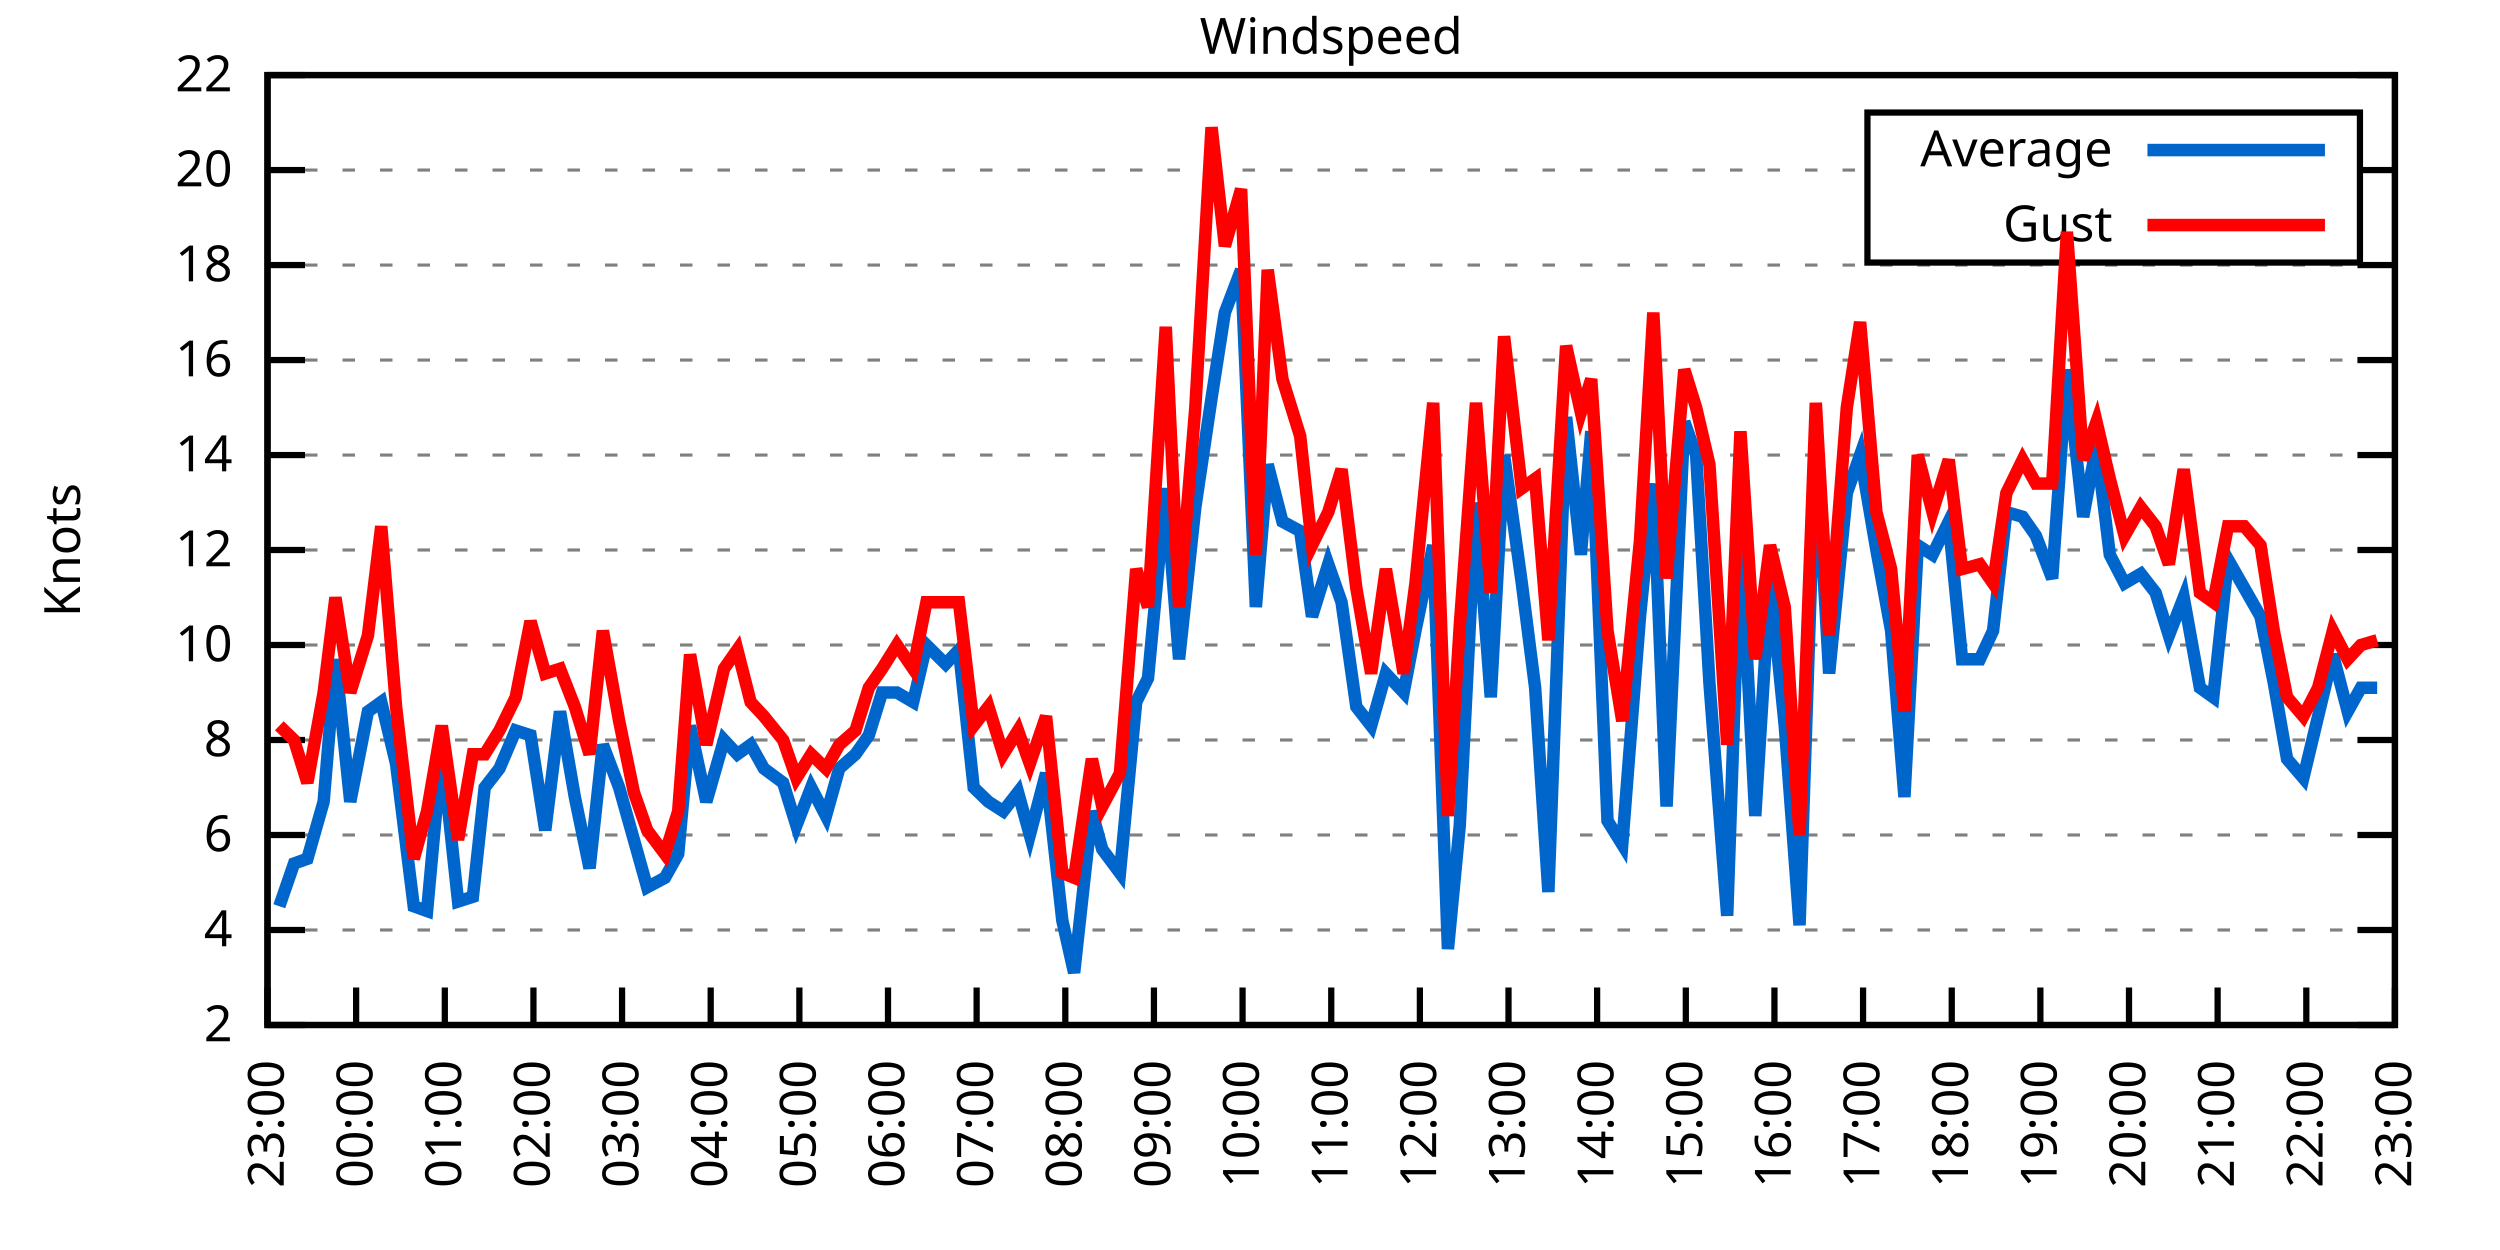
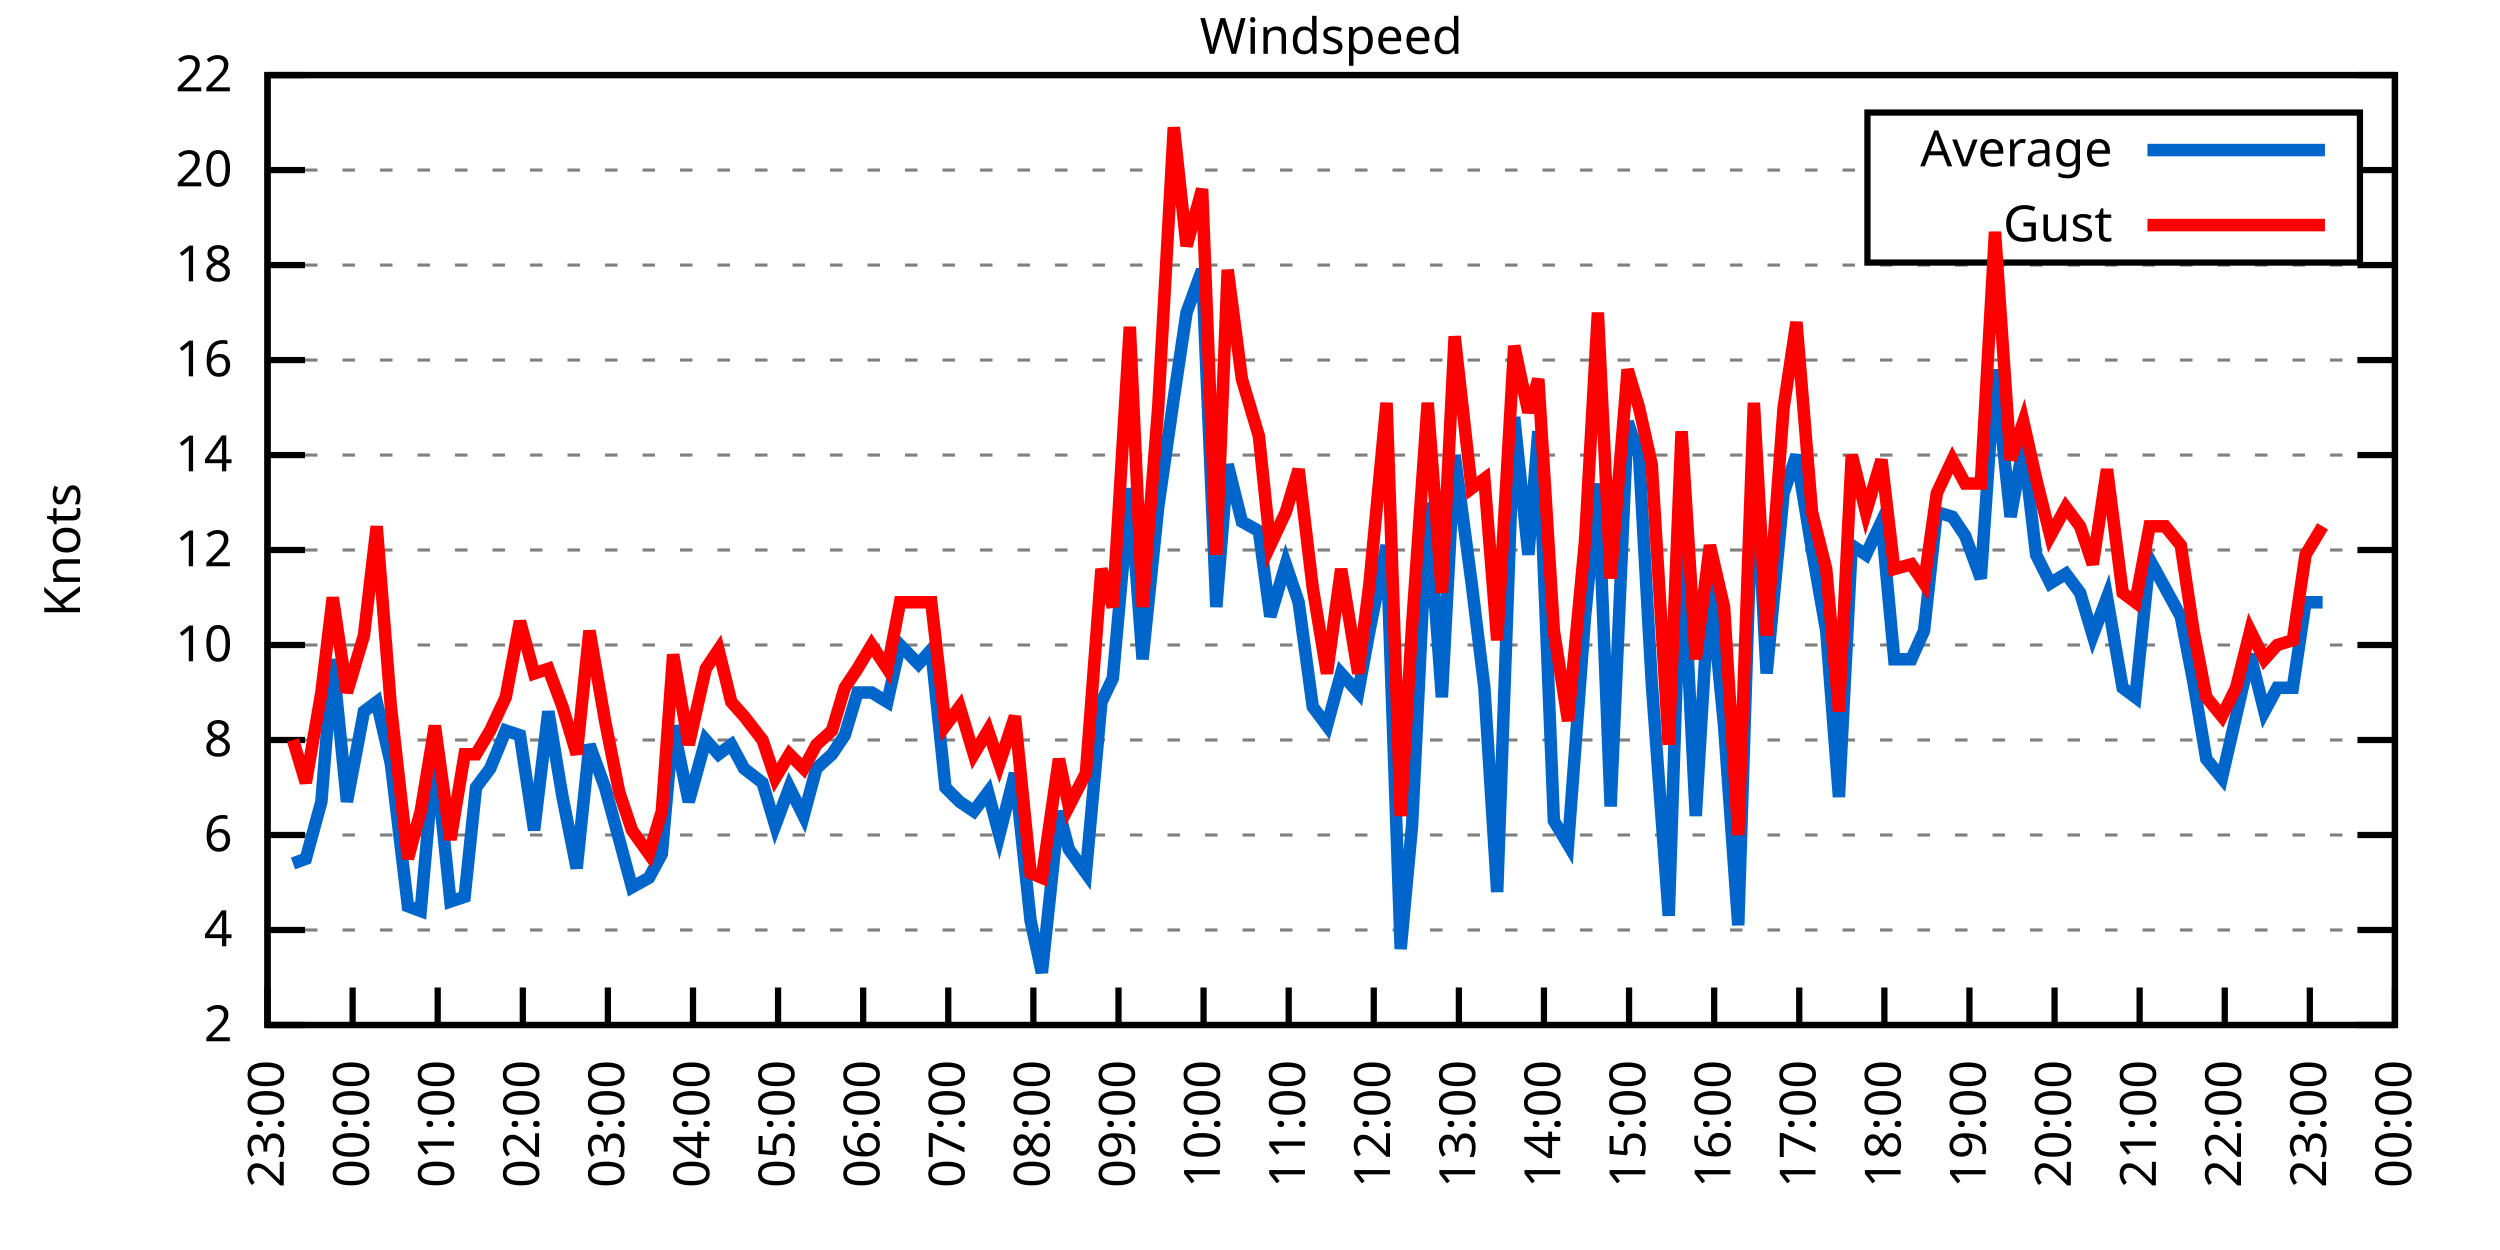
<svg xmlns="http://www.w3.org/2000/svg" xmlns:xlink="http://www.w3.org/1999/xlink" width="400" height="200" viewBox="0 0 400 200">
  <g id="gnuplot_canvas">
    <rect x="0" y="0" width="400" height="200" fill="none" />
    <defs>
      <circle id="gpDot" r="0.5" stroke-width="0.5" stroke="currentColor" />
      <path id="gpPt0" stroke-width="0.333" stroke="currentColor" d="M-1,0 h2 M0,-1 v2" />
      <path id="gpPt1" stroke-width="0.333" stroke="currentColor" d="M-1,-1 L1,1 M1,-1 L-1,1" />
      <path id="gpPt2" stroke-width="0.333" stroke="currentColor" d="M-1,0 L1,0 M0,-1 L0,1 M-1,-1 L1,1 M-1,1 L1,-1" />
      <rect id="gpPt3" stroke-width="0.333" stroke="currentColor" x="-1" y="-1" width="2" height="2" />
      <rect id="gpPt4" stroke-width="0.333" stroke="currentColor" fill="currentColor" x="-1" y="-1" width="2" height="2" />
      <circle id="gpPt5" stroke-width="0.333" stroke="currentColor" cx="0" cy="0" r="1" />
      <use xlink:href="#gpPt5" id="gpPt6" fill="currentColor" stroke="none" />
      <path id="gpPt7" stroke-width="0.333" stroke="currentColor" d="M0,-1.33 L-1.33,0.67 L1.33,0.67 z" />
      <use xlink:href="#gpPt7" id="gpPt8" fill="currentColor" stroke="none" />
      <use xlink:href="#gpPt7" id="gpPt9" stroke="currentColor" transform="rotate(180)" />
      <use xlink:href="#gpPt9" id="gpPt10" fill="currentColor" stroke="none" />
      <use xlink:href="#gpPt3" id="gpPt11" stroke="currentColor" transform="rotate(45)" />
      <use xlink:href="#gpPt11" id="gpPt12" fill="currentColor" stroke="none" />
      <path id="gpPt13" stroke-width="0.333" stroke="currentColor" d="M0,1.330 L1.265,0.411 L0.782,-1.067 L-0.782,-1.076 L-1.265,0.411 z" />
      <use xlink:href="#gpPt13" id="gpPt14" fill="currentColor" stroke="none" />
      <filter id="textbox" filterUnits="objectBoundingBox" x="0" y="0" height="1" width="1">
        <feFlood flood-color="white" flood-opacity="1" result="bgnd" />
        <feComposite in="SourceGraphic" in2="bgnd" operator="atop" />
      </filter>
      <filter id="greybox" filterUnits="objectBoundingBox" x="0" y="0" height="1" width="1">
        <feFlood flood-color="lightgrey" flood-opacity="1" result="grey" />
        <feComposite in="SourceGraphic" in2="grey" operator="atop" />
      </filter>
    </defs>
    <g fill="none" color="white" stroke="currentColor" stroke-width="1.00" stroke-linecap="butt" stroke-linejoin="miter">
</g>
    <g fill="none" color="black" stroke="currentColor" stroke-width="1.00" stroke-linecap="butt" stroke-linejoin="miter">
      <g stroke="none" shape-rendering="crispEdges">
        <polygon fill="rgb(255, 255, 255)" points="42.80,164.00 383.18,164.00 383.18,12.02 42.80,12.02 " />
      </g>
    </g>
    <g fill="none" color="black" stroke="currentColor" stroke-width="1.00" stroke-linecap="butt" stroke-linejoin="miter">
</g>
    <g fill="none" color="black" stroke="black" stroke-width="0.50" stroke-linecap="butt" stroke-linejoin="miter">
</g>
    <g fill="none" color="gray" stroke="currentColor" stroke-width="0.50" stroke-linecap="butt" stroke-linejoin="miter">
      <path stroke="gray" stroke-dasharray="2,4" class="gridline" d="M42.80,164.00 L383.19,164.00  " />
    </g>
    <g fill="none" color="gray" stroke="gray" stroke-width="1.00" stroke-linecap="butt" stroke-linejoin="miter">
</g>
    <g fill="none" color="black" stroke="currentColor" stroke-width="1.00" stroke-linecap="butt" stroke-linejoin="miter">
      <path stroke="black" d="M42.80,164.00 L48.80,164.00 M383.19,164.00 L377.19,164.00  " />
      <g transform="translate(37.20,166.60)" stroke="none" fill="black" font-family="Sans" font-size="8.00" text-anchor="end">
        <text>
          <tspan font-family="Sans"> 2</tspan>
        </text>
      </g>
    </g>
    <g fill="none" color="black" stroke="currentColor" stroke-width="1.00" stroke-linecap="butt" stroke-linejoin="miter">
</g>
    <g fill="none" color="black" stroke="black" stroke-width="0.50" stroke-linecap="butt" stroke-linejoin="miter">
</g>
    <g fill="none" color="gray" stroke="currentColor" stroke-width="0.50" stroke-linecap="butt" stroke-linejoin="miter">
      <path stroke="gray" stroke-dasharray="2,4" class="gridline" d="M42.80,148.80 L383.19,148.80  " />
    </g>
    <g fill="none" color="gray" stroke="gray" stroke-width="1.00" stroke-linecap="butt" stroke-linejoin="miter">
</g>
    <g fill="none" color="black" stroke="currentColor" stroke-width="1.00" stroke-linecap="butt" stroke-linejoin="miter">
      <path stroke="black" d="M42.80,148.80 L48.80,148.80 M383.19,148.80 L377.19,148.80  " />
      <g transform="translate(37.20,151.40)" stroke="none" fill="black" font-family="Sans" font-size="8.00" text-anchor="end">
        <text>
          <tspan font-family="Sans"> 4</tspan>
        </text>
      </g>
    </g>
    <g fill="none" color="black" stroke="currentColor" stroke-width="1.00" stroke-linecap="butt" stroke-linejoin="miter">
</g>
    <g fill="none" color="black" stroke="black" stroke-width="0.50" stroke-linecap="butt" stroke-linejoin="miter">
</g>
    <g fill="none" color="gray" stroke="currentColor" stroke-width="0.50" stroke-linecap="butt" stroke-linejoin="miter">
      <path stroke="gray" stroke-dasharray="2,4" class="gridline" d="M42.80,133.60 L383.19,133.60  " />
    </g>
    <g fill="none" color="gray" stroke="gray" stroke-width="1.00" stroke-linecap="butt" stroke-linejoin="miter">
</g>
    <g fill="none" color="black" stroke="currentColor" stroke-width="1.00" stroke-linecap="butt" stroke-linejoin="miter">
      <path stroke="black" d="M42.80,133.60 L48.80,133.60 M383.19,133.60 L377.19,133.60  " />
      <g transform="translate(37.20,136.20)" stroke="none" fill="black" font-family="Sans" font-size="8.00" text-anchor="end">
        <text>
          <tspan font-family="Sans"> 6</tspan>
        </text>
      </g>
    </g>
    <g fill="none" color="black" stroke="currentColor" stroke-width="1.00" stroke-linecap="butt" stroke-linejoin="miter">
</g>
    <g fill="none" color="black" stroke="black" stroke-width="0.50" stroke-linecap="butt" stroke-linejoin="miter">
</g>
    <g fill="none" color="gray" stroke="currentColor" stroke-width="0.50" stroke-linecap="butt" stroke-linejoin="miter">
      <path stroke="gray" stroke-dasharray="2,4" class="gridline" d="M42.80,118.40 L383.19,118.40  " />
    </g>
    <g fill="none" color="gray" stroke="gray" stroke-width="1.00" stroke-linecap="butt" stroke-linejoin="miter">
</g>
    <g fill="none" color="black" stroke="currentColor" stroke-width="1.00" stroke-linecap="butt" stroke-linejoin="miter">
      <path stroke="black" d="M42.80,118.40 L48.80,118.40 M383.19,118.40 L377.19,118.40  " />
      <g transform="translate(37.20,121.00)" stroke="none" fill="black" font-family="Sans" font-size="8.00" text-anchor="end">
        <text>
          <tspan font-family="Sans"> 8</tspan>
        </text>
      </g>
    </g>
    <g fill="none" color="black" stroke="currentColor" stroke-width="1.00" stroke-linecap="butt" stroke-linejoin="miter">
</g>
    <g fill="none" color="black" stroke="black" stroke-width="0.50" stroke-linecap="butt" stroke-linejoin="miter">
</g>
    <g fill="none" color="gray" stroke="currentColor" stroke-width="0.50" stroke-linecap="butt" stroke-linejoin="miter">
      <path stroke="gray" stroke-dasharray="2,4" class="gridline" d="M42.80,103.20 L383.19,103.20  " />
    </g>
    <g fill="none" color="gray" stroke="gray" stroke-width="1.00" stroke-linecap="butt" stroke-linejoin="miter">
</g>
    <g fill="none" color="black" stroke="currentColor" stroke-width="1.00" stroke-linecap="butt" stroke-linejoin="miter">
      <path stroke="black" d="M42.80,103.20 L48.80,103.20 M383.19,103.20 L377.19,103.20  " />
      <g transform="translate(37.20,105.80)" stroke="none" fill="black" font-family="Sans" font-size="8.00" text-anchor="end">
        <text>
          <tspan font-family="Sans"> 10</tspan>
        </text>
      </g>
    </g>
    <g fill="none" color="black" stroke="currentColor" stroke-width="1.00" stroke-linecap="butt" stroke-linejoin="miter">
</g>
    <g fill="none" color="black" stroke="black" stroke-width="0.50" stroke-linecap="butt" stroke-linejoin="miter">
</g>
    <g fill="none" color="gray" stroke="currentColor" stroke-width="0.50" stroke-linecap="butt" stroke-linejoin="miter">
      <path stroke="gray" stroke-dasharray="2,4" class="gridline" d="M42.80,88.00 L383.19,88.00  " />
    </g>
    <g fill="none" color="gray" stroke="gray" stroke-width="1.00" stroke-linecap="butt" stroke-linejoin="miter">
</g>
    <g fill="none" color="black" stroke="currentColor" stroke-width="1.00" stroke-linecap="butt" stroke-linejoin="miter">
      <path stroke="black" d="M42.80,88.00 L48.80,88.00 M383.19,88.00 L377.19,88.00  " />
      <g transform="translate(37.20,90.60)" stroke="none" fill="black" font-family="Sans" font-size="8.00" text-anchor="end">
        <text>
          <tspan font-family="Sans"> 12</tspan>
        </text>
      </g>
    </g>
    <g fill="none" color="black" stroke="currentColor" stroke-width="1.00" stroke-linecap="butt" stroke-linejoin="miter">
</g>
    <g fill="none" color="black" stroke="black" stroke-width="0.50" stroke-linecap="butt" stroke-linejoin="miter">
</g>
    <g fill="none" color="gray" stroke="currentColor" stroke-width="0.50" stroke-linecap="butt" stroke-linejoin="miter">
      <path stroke="gray" stroke-dasharray="2,4" class="gridline" d="M42.80,72.81 L383.19,72.81  " />
    </g>
    <g fill="none" color="gray" stroke="gray" stroke-width="1.00" stroke-linecap="butt" stroke-linejoin="miter">
</g>
    <g fill="none" color="black" stroke="currentColor" stroke-width="1.00" stroke-linecap="butt" stroke-linejoin="miter">
      <path stroke="black" d="M42.80,72.81 L48.80,72.81 M383.19,72.81 L377.19,72.81  " />
      <g transform="translate(37.20,75.41)" stroke="none" fill="black" font-family="Sans" font-size="8.00" text-anchor="end">
        <text>
          <tspan font-family="Sans"> 14</tspan>
        </text>
      </g>
    </g>
    <g fill="none" color="black" stroke="currentColor" stroke-width="1.00" stroke-linecap="butt" stroke-linejoin="miter">
</g>
    <g fill="none" color="black" stroke="black" stroke-width="0.50" stroke-linecap="butt" stroke-linejoin="miter">
</g>
    <g fill="none" color="gray" stroke="currentColor" stroke-width="0.50" stroke-linecap="butt" stroke-linejoin="miter">
      <path stroke="gray" stroke-dasharray="2,4" class="gridline" d="M42.80,57.61 L383.19,57.61  " />
    </g>
    <g fill="none" color="gray" stroke="gray" stroke-width="1.00" stroke-linecap="butt" stroke-linejoin="miter">
</g>
    <g fill="none" color="black" stroke="currentColor" stroke-width="1.00" stroke-linecap="butt" stroke-linejoin="miter">
      <path stroke="black" d="M42.80,57.61 L48.80,57.61 M383.19,57.61 L377.19,57.61  " />
      <g transform="translate(37.20,60.21)" stroke="none" fill="black" font-family="Sans" font-size="8.00" text-anchor="end">
        <text>
          <tspan font-family="Sans"> 16</tspan>
        </text>
      </g>
    </g>
    <g fill="none" color="black" stroke="currentColor" stroke-width="1.00" stroke-linecap="butt" stroke-linejoin="miter">
</g>
    <g fill="none" color="black" stroke="black" stroke-width="0.50" stroke-linecap="butt" stroke-linejoin="miter">
</g>
    <g fill="none" color="gray" stroke="currentColor" stroke-width="0.50" stroke-linecap="butt" stroke-linejoin="miter">
      <path stroke="gray" stroke-dasharray="2,4" class="gridline" d="M42.80,42.41 L383.19,42.41  " />
    </g>
    <g fill="none" color="gray" stroke="gray" stroke-width="1.00" stroke-linecap="butt" stroke-linejoin="miter">
</g>
    <g fill="none" color="black" stroke="currentColor" stroke-width="1.00" stroke-linecap="butt" stroke-linejoin="miter">
      <path stroke="black" d="M42.80,42.41 L48.80,42.41 M383.19,42.41 L377.19,42.41  " />
      <g transform="translate(37.20,45.01)" stroke="none" fill="black" font-family="Sans" font-size="8.00" text-anchor="end">
        <text>
          <tspan font-family="Sans"> 18</tspan>
        </text>
      </g>
    </g>
    <g fill="none" color="black" stroke="currentColor" stroke-width="1.00" stroke-linecap="butt" stroke-linejoin="miter">
</g>
    <g fill="none" color="black" stroke="black" stroke-width="0.50" stroke-linecap="butt" stroke-linejoin="miter">
</g>
    <g fill="none" color="gray" stroke="currentColor" stroke-width="0.50" stroke-linecap="butt" stroke-linejoin="miter">
      <path stroke="gray" stroke-dasharray="2,4" class="gridline" d="M42.80,27.21 L298.79,27.21 M377.59,27.21 L383.19,27.21  " />
    </g>
    <g fill="none" color="gray" stroke="gray" stroke-width="1.00" stroke-linecap="butt" stroke-linejoin="miter">
</g>
    <g fill="none" color="black" stroke="currentColor" stroke-width="1.00" stroke-linecap="butt" stroke-linejoin="miter">
      <path stroke="black" d="M42.80,27.21 L48.80,27.21 M383.19,27.21 L377.19,27.21  " />
      <g transform="translate(37.20,29.81)" stroke="none" fill="black" font-family="Sans" font-size="8.00" text-anchor="end">
        <text>
          <tspan font-family="Sans"> 20</tspan>
        </text>
      </g>
    </g>
    <g fill="none" color="black" stroke="currentColor" stroke-width="1.00" stroke-linecap="butt" stroke-linejoin="miter">
</g>
    <g fill="none" color="black" stroke="black" stroke-width="0.50" stroke-linecap="butt" stroke-linejoin="miter">
</g>
    <g fill="none" color="gray" stroke="currentColor" stroke-width="0.50" stroke-linecap="butt" stroke-linejoin="miter">
      <path stroke="gray" stroke-dasharray="2,4" class="gridline" d="M42.80,12.01 L383.19,12.01  " />
    </g>
    <g fill="none" color="gray" stroke="gray" stroke-width="1.00" stroke-linecap="butt" stroke-linejoin="miter">
</g>
    <g fill="none" color="black" stroke="currentColor" stroke-width="1.00" stroke-linecap="butt" stroke-linejoin="miter">
      <path stroke="black" d="M42.80,12.01 L48.80,12.01 M383.19,12.01 L377.19,12.01  " />
      <g transform="translate(37.20,14.61)" stroke="none" fill="black" font-family="Sans" font-size="8.00" text-anchor="end">
        <text>
          <tspan font-family="Sans"> 22</tspan>
        </text>
      </g>
    </g>
    <g fill="none" color="black" stroke="currentColor" stroke-width="1.00" stroke-linecap="butt" stroke-linejoin="miter">
      <path stroke="black" d="M42.80,164.00 L42.80,158.00  " />
      <g transform="translate(45.40,169.60) rotate(270.00)" stroke="none" fill="black" font-family="Sans" font-size="8.00" text-anchor="end">
        <text>
          <tspan font-family="Sans">23:00</tspan>
        </text>
      </g>
    </g>
    <g fill="none" color="black" stroke="currentColor" stroke-width="1.00" stroke-linecap="butt" stroke-linejoin="miter">
-       <path stroke="black" d="M56.98,164.00 L56.98,158.00  " />
-       <g transform="translate(59.58,169.60) rotate(270.00)" stroke="none" fill="black" font-family="Sans" font-size="8.00" text-anchor="end">
+       <path stroke="black" d="M56.42,164.00 L56.42,158.00  " />
+       <g transform="translate(59.02,169.60) rotate(270.00)" stroke="none" fill="black" font-family="Sans" font-size="8.00" text-anchor="end">
        <text>
          <tspan font-family="Sans">00:00</tspan>
        </text>
      </g>
    </g>
    <g fill="none" color="black" stroke="currentColor" stroke-width="1.00" stroke-linecap="butt" stroke-linejoin="miter">
-       <path stroke="black" d="M71.17,164.00 L71.17,158.00  " />
-       <g transform="translate(73.77,169.60) rotate(270.00)" stroke="none" fill="black" font-family="Sans" font-size="8.00" text-anchor="end">
+       <path stroke="black" d="M70.03,164.00 L70.03,158.00  " />
+       <g transform="translate(72.63,169.60) rotate(270.00)" stroke="none" fill="black" font-family="Sans" font-size="8.00" text-anchor="end">
        <text>
          <tspan font-family="Sans">01:00</tspan>
        </text>
      </g>
    </g>
    <g fill="none" color="black" stroke="currentColor" stroke-width="1.00" stroke-linecap="butt" stroke-linejoin="miter">
-       <path stroke="black" d="M85.35,164.00 L85.35,158.00  " />
-       <g transform="translate(87.95,169.60) rotate(270.00)" stroke="none" fill="black" font-family="Sans" font-size="8.00" text-anchor="end">
+       <path stroke="black" d="M83.65,164.00 L83.65,158.00  " />
+       <g transform="translate(86.25,169.60) rotate(270.00)" stroke="none" fill="black" font-family="Sans" font-size="8.00" text-anchor="end">
        <text>
          <tspan font-family="Sans">02:00</tspan>
        </text>
      </g>
    </g>
    <g fill="none" color="black" stroke="currentColor" stroke-width="1.00" stroke-linecap="butt" stroke-linejoin="miter">
-       <path stroke="black" d="M99.53,164.00 L99.53,158.00  " />
-       <g transform="translate(102.13,169.60) rotate(270.00)" stroke="none" fill="black" font-family="Sans" font-size="8.00" text-anchor="end">
+       <path stroke="black" d="M97.26,164.00 L97.26,158.00  " />
+       <g transform="translate(99.86,169.60) rotate(270.00)" stroke="none" fill="black" font-family="Sans" font-size="8.00" text-anchor="end">
        <text>
          <tspan font-family="Sans">03:00</tspan>
        </text>
      </g>
    </g>
    <g fill="none" color="black" stroke="currentColor" stroke-width="1.00" stroke-linecap="butt" stroke-linejoin="miter">
-       <path stroke="black" d="M113.71,164.00 L113.71,158.00  " />
-       <g transform="translate(116.31,169.60) rotate(270.00)" stroke="none" fill="black" font-family="Sans" font-size="8.00" text-anchor="end">
+       <path stroke="black" d="M110.88,164.00 L110.88,158.00  " />
+       <g transform="translate(113.48,169.60) rotate(270.00)" stroke="none" fill="black" font-family="Sans" font-size="8.00" text-anchor="end">
        <text>
          <tspan font-family="Sans">04:00</tspan>
        </text>
      </g>
    </g>
    <g fill="none" color="black" stroke="currentColor" stroke-width="1.00" stroke-linecap="butt" stroke-linejoin="miter">
-       <path stroke="black" d="M127.90,164.00 L127.90,158.00  " />
-       <g transform="translate(130.50,169.60) rotate(270.00)" stroke="none" fill="black" font-family="Sans" font-size="8.00" text-anchor="end">
+       <path stroke="black" d="M124.49,164.00 L124.49,158.00  " />
+       <g transform="translate(127.09,169.60) rotate(270.00)" stroke="none" fill="black" font-family="Sans" font-size="8.00" text-anchor="end">
        <text>
          <tspan font-family="Sans">05:00</tspan>
        </text>
      </g>
    </g>
    <g fill="none" color="black" stroke="currentColor" stroke-width="1.00" stroke-linecap="butt" stroke-linejoin="miter">
-       <path stroke="black" d="M142.08,164.00 L142.08,158.00  " />
-       <g transform="translate(144.68,169.60) rotate(270.00)" stroke="none" fill="black" font-family="Sans" font-size="8.00" text-anchor="end">
+       <path stroke="black" d="M138.11,164.00 L138.11,158.00  " />
+       <g transform="translate(140.71,169.60) rotate(270.00)" stroke="none" fill="black" font-family="Sans" font-size="8.00" text-anchor="end">
        <text>
          <tspan font-family="Sans">06:00</tspan>
        </text>
      </g>
    </g>
    <g fill="none" color="black" stroke="currentColor" stroke-width="1.00" stroke-linecap="butt" stroke-linejoin="miter">
-       <path stroke="black" d="M156.26,164.00 L156.26,158.00  " />
-       <g transform="translate(158.86,169.60) rotate(270.00)" stroke="none" fill="black" font-family="Sans" font-size="8.00" text-anchor="end">
+       <path stroke="black" d="M151.72,164.00 L151.72,158.00  " />
+       <g transform="translate(154.32,169.60) rotate(270.00)" stroke="none" fill="black" font-family="Sans" font-size="8.00" text-anchor="end">
        <text>
          <tspan font-family="Sans">07:00</tspan>
        </text>
      </g>
    </g>
    <g fill="none" color="black" stroke="currentColor" stroke-width="1.00" stroke-linecap="butt" stroke-linejoin="miter">
-       <path stroke="black" d="M170.45,164.00 L170.45,158.00  " />
-       <g transform="translate(173.05,169.60) rotate(270.00)" stroke="none" fill="black" font-family="Sans" font-size="8.00" text-anchor="end">
+       <path stroke="black" d="M165.34,164.00 L165.34,158.00  " />
+       <g transform="translate(167.94,169.60) rotate(270.00)" stroke="none" fill="black" font-family="Sans" font-size="8.00" text-anchor="end">
        <text>
          <tspan font-family="Sans">08:00</tspan>
        </text>
      </g>
    </g>
    <g fill="none" color="black" stroke="currentColor" stroke-width="1.00" stroke-linecap="butt" stroke-linejoin="miter">
-       <path stroke="black" d="M184.63,164.00 L184.63,158.00  " />
-       <g transform="translate(187.23,169.60) rotate(270.00)" stroke="none" fill="black" font-family="Sans" font-size="8.00" text-anchor="end">
+       <path stroke="black" d="M178.96,164.00 L178.96,158.00  " />
+       <g transform="translate(181.56,169.60) rotate(270.00)" stroke="none" fill="black" font-family="Sans" font-size="8.00" text-anchor="end">
        <text>
          <tspan font-family="Sans">09:00</tspan>
        </text>
      </g>
    </g>
    <g fill="none" color="black" stroke="currentColor" stroke-width="1.00" stroke-linecap="butt" stroke-linejoin="miter">
-       <path stroke="black" d="M198.81,164.00 L198.81,158.00  " />
-       <g transform="translate(201.41,169.60) rotate(270.00)" stroke="none" fill="black" font-family="Sans" font-size="8.00" text-anchor="end">
+       <path stroke="black" d="M192.57,164.00 L192.57,158.00  " />
+       <g transform="translate(195.17,169.60) rotate(270.00)" stroke="none" fill="black" font-family="Sans" font-size="8.00" text-anchor="end">
        <text>
          <tspan font-family="Sans">10:00</tspan>
        </text>
      </g>
    </g>
    <g fill="none" color="black" stroke="currentColor" stroke-width="1.00" stroke-linecap="butt" stroke-linejoin="miter">
-       <path stroke="black" d="M213.00,164.00 L213.00,158.00  " />
-       <g transform="translate(215.60,169.60) rotate(270.00)" stroke="none" fill="black" font-family="Sans" font-size="8.00" text-anchor="end">
+       <path stroke="black" d="M206.19,164.00 L206.19,158.00  " />
+       <g transform="translate(208.79,169.60) rotate(270.00)" stroke="none" fill="black" font-family="Sans" font-size="8.00" text-anchor="end">
        <text>
          <tspan font-family="Sans">11:00</tspan>
        </text>
      </g>
    </g>
    <g fill="none" color="black" stroke="currentColor" stroke-width="1.00" stroke-linecap="butt" stroke-linejoin="miter">
-       <path stroke="black" d="M227.18,164.00 L227.18,158.00  " />
-       <g transform="translate(229.78,169.60) rotate(270.00)" stroke="none" fill="black" font-family="Sans" font-size="8.00" text-anchor="end">
+       <path stroke="black" d="M219.80,164.00 L219.80,158.00  " />
+       <g transform="translate(222.40,169.60) rotate(270.00)" stroke="none" fill="black" font-family="Sans" font-size="8.00" text-anchor="end">
        <text>
          <tspan font-family="Sans">12:00</tspan>
        </text>
      </g>
    </g>
    <g fill="none" color="black" stroke="currentColor" stroke-width="1.00" stroke-linecap="butt" stroke-linejoin="miter">
-       <path stroke="black" d="M241.36,164.00 L241.36,158.00  " />
-       <g transform="translate(243.96,169.60) rotate(270.00)" stroke="none" fill="black" font-family="Sans" font-size="8.00" text-anchor="end">
+       <path stroke="black" d="M233.42,164.00 L233.42,158.00  " />
+       <g transform="translate(236.02,169.60) rotate(270.00)" stroke="none" fill="black" font-family="Sans" font-size="8.00" text-anchor="end">
        <text>
          <tspan font-family="Sans">13:00</tspan>
        </text>
      </g>
    </g>
    <g fill="none" color="black" stroke="currentColor" stroke-width="1.00" stroke-linecap="butt" stroke-linejoin="miter">
-       <path stroke="black" d="M255.54,164.00 L255.54,158.00  " />
-       <g transform="translate(258.14,169.60) rotate(270.00)" stroke="none" fill="black" font-family="Sans" font-size="8.00" text-anchor="end">
+       <path stroke="black" d="M247.03,164.00 L247.03,158.00  " />
+       <g transform="translate(249.63,169.60) rotate(270.00)" stroke="none" fill="black" font-family="Sans" font-size="8.00" text-anchor="end">
        <text>
          <tspan font-family="Sans">14:00</tspan>
        </text>
      </g>
    </g>
    <g fill="none" color="black" stroke="currentColor" stroke-width="1.00" stroke-linecap="butt" stroke-linejoin="miter">
-       <path stroke="black" d="M269.73,164.00 L269.73,158.00  " />
-       <g transform="translate(272.33,169.60) rotate(270.00)" stroke="none" fill="black" font-family="Sans" font-size="8.00" text-anchor="end">
+       <path stroke="black" d="M260.65,164.00 L260.65,158.00  " />
+       <g transform="translate(263.25,169.60) rotate(270.00)" stroke="none" fill="black" font-family="Sans" font-size="8.00" text-anchor="end">
        <text>
          <tspan font-family="Sans">15:00</tspan>
        </text>
      </g>
    </g>
    <g fill="none" color="black" stroke="currentColor" stroke-width="1.00" stroke-linecap="butt" stroke-linejoin="miter">
-       <path stroke="black" d="M283.91,164.00 L283.91,158.00  " />
-       <g transform="translate(286.51,169.60) rotate(270.00)" stroke="none" fill="black" font-family="Sans" font-size="8.00" text-anchor="end">
+       <path stroke="black" d="M274.27,164.00 L274.27,158.00  " />
+       <g transform="translate(276.87,169.60) rotate(270.00)" stroke="none" fill="black" font-family="Sans" font-size="8.00" text-anchor="end">
        <text>
          <tspan font-family="Sans">16:00</tspan>
        </text>
      </g>
    </g>
    <g fill="none" color="black" stroke="currentColor" stroke-width="1.00" stroke-linecap="butt" stroke-linejoin="miter">
-       <path stroke="black" d="M298.09,164.00 L298.09,158.00  " />
-       <g transform="translate(300.69,169.60) rotate(270.00)" stroke="none" fill="black" font-family="Sans" font-size="8.00" text-anchor="end">
+       <path stroke="black" d="M287.88,164.00 L287.88,158.00  " />
+       <g transform="translate(290.48,169.60) rotate(270.00)" stroke="none" fill="black" font-family="Sans" font-size="8.00" text-anchor="end">
        <text>
          <tspan font-family="Sans">17:00</tspan>
        </text>
      </g>
    </g>
    <g fill="none" color="black" stroke="currentColor" stroke-width="1.00" stroke-linecap="butt" stroke-linejoin="miter">
-       <path stroke="black" d="M312.28,164.00 L312.28,158.00  " />
-       <g transform="translate(314.88,169.60) rotate(270.00)" stroke="none" fill="black" font-family="Sans" font-size="8.00" text-anchor="end">
+       <path stroke="black" d="M301.50,164.00 L301.50,158.00  " />
+       <g transform="translate(304.10,169.60) rotate(270.00)" stroke="none" fill="black" font-family="Sans" font-size="8.00" text-anchor="end">
        <text>
          <tspan font-family="Sans">18:00</tspan>
        </text>
      </g>
    </g>
    <g fill="none" color="black" stroke="currentColor" stroke-width="1.00" stroke-linecap="butt" stroke-linejoin="miter">
-       <path stroke="black" d="M326.46,164.00 L326.46,158.00  " />
-       <g transform="translate(329.06,169.60) rotate(270.00)" stroke="none" fill="black" font-family="Sans" font-size="8.00" text-anchor="end">
+       <path stroke="black" d="M315.11,164.00 L315.11,158.00  " />
+       <g transform="translate(317.71,169.60) rotate(270.00)" stroke="none" fill="black" font-family="Sans" font-size="8.00" text-anchor="end">
        <text>
          <tspan font-family="Sans">19:00</tspan>
        </text>
      </g>
    </g>
    <g fill="none" color="black" stroke="currentColor" stroke-width="1.00" stroke-linecap="butt" stroke-linejoin="miter">
-       <path stroke="black" d="M340.64,164.00 L340.64,158.00  " />
-       <g transform="translate(343.24,169.60) rotate(270.00)" stroke="none" fill="black" font-family="Sans" font-size="8.00" text-anchor="end">
+       <path stroke="black" d="M328.73,164.00 L328.73,158.00  " />
+       <g transform="translate(331.33,169.60) rotate(270.00)" stroke="none" fill="black" font-family="Sans" font-size="8.00" text-anchor="end">
        <text>
          <tspan font-family="Sans">20:00</tspan>
        </text>
      </g>
    </g>
    <g fill="none" color="black" stroke="currentColor" stroke-width="1.00" stroke-linecap="butt" stroke-linejoin="miter">
-       <path stroke="black" d="M354.82,164.00 L354.82,158.00  " />
-       <g transform="translate(357.42,169.60) rotate(270.00)" stroke="none" fill="black" font-family="Sans" font-size="8.00" text-anchor="end">
+       <path stroke="black" d="M342.34,164.00 L342.34,158.00  " />
+       <g transform="translate(344.94,169.60) rotate(270.00)" stroke="none" fill="black" font-family="Sans" font-size="8.00" text-anchor="end">
        <text>
          <tspan font-family="Sans">21:00</tspan>
        </text>
      </g>
    </g>
    <g fill="none" color="black" stroke="currentColor" stroke-width="1.00" stroke-linecap="butt" stroke-linejoin="miter">
-       <path stroke="black" d="M369.01,164.00 L369.01,158.00  " />
-       <g transform="translate(371.61,169.60) rotate(270.00)" stroke="none" fill="black" font-family="Sans" font-size="8.00" text-anchor="end">
+       <path stroke="black" d="M355.96,164.00 L355.96,158.00  " />
+       <g transform="translate(358.56,169.60) rotate(270.00)" stroke="none" fill="black" font-family="Sans" font-size="8.00" text-anchor="end">
        <text>
          <tspan font-family="Sans">22:00</tspan>
+         </text>
+       </g>
+     </g>
+     <g fill="none" color="black" stroke="currentColor" stroke-width="1.00" stroke-linecap="butt" stroke-linejoin="miter">
+       <path stroke="black" d="M369.57,164.00 L369.57,158.00  " />
+       <g transform="translate(372.17,169.60) rotate(270.00)" stroke="none" fill="black" font-family="Sans" font-size="8.00" text-anchor="end">
+         <text>
+           <tspan font-family="Sans">23:00</tspan>
        </text>
      </g>
    </g>
    <g fill="none" color="black" stroke="currentColor" stroke-width="1.00" stroke-linecap="butt" stroke-linejoin="miter">
      <path stroke="black" d="M383.19,164.00 L383.19,158.00  " />
      <g transform="translate(385.79,169.60) rotate(270.00)" stroke="none" fill="black" font-family="Sans" font-size="8.00" text-anchor="end">
        <text>
-           <tspan font-family="Sans">23:00</tspan>
+           <tspan font-family="Sans">00:00</tspan>
        </text>
      </g>
    </g>
    <g fill="none" color="black" stroke="currentColor" stroke-width="1.00" stroke-linecap="butt" stroke-linejoin="miter">
</g>
    <g fill="none" color="black" stroke="currentColor" stroke-width="1.00" stroke-linecap="butt" stroke-linejoin="miter">
      <path stroke="black" d="M42.80,12.01 L42.80,164.00 L383.19,164.00 L383.19,12.01 L42.80,12.01 Z  " />
    </g>
    <g fill="none" color="black" stroke="currentColor" stroke-width="1.00" stroke-linecap="butt" stroke-linejoin="miter">
</g>
    <g fill="none" color="black" stroke="currentColor" stroke-width="1.00" stroke-linecap="butt" stroke-linejoin="miter">
      <path stroke="black" d="M298.79,42.01 L298.79,18.01 L377.59,18.01 L377.59,42.01 L298.79,42.01 Z  " />
    </g>
    <g id="Windspeed_plot_1">
      <g fill="none" color="white" stroke="black" stroke-width="2.00" stroke-linecap="butt" stroke-linejoin="miter">
</g>
      <g fill="none" color="black" stroke="currentColor" stroke-width="2.00" stroke-linecap="butt" stroke-linejoin="miter">
        <g transform="translate(337.99,26.61)" stroke="none" fill="black" font-family="Sans" font-size="8.00" text-anchor="end">
          <text>
            <tspan font-family="Sans">Average</tspan>
          </text>
        </g>
      </g>
      <g fill="none" color="black" stroke="currentColor" stroke-width="2.00" stroke-linecap="butt" stroke-linejoin="miter">
-         <path stroke="rgb(  0, 102, 204)" d="M343.59,24.01 L371.99,24.01 M44.69,145.00 L47.05,138.16 L49.18,137.40 L51.78,128.28 L53.67,105.48 L56.04,128.28   L58.87,113.84 L61.00,112.32 L63.37,122.20 L66.20,145.00 L68.33,145.76 L70.69,119.92 L73.29,144.24 L75.66,143.48   L77.55,126.00 L79.91,122.96 L82.51,116.88 L84.88,117.64 L87.24,132.84 L89.60,113.84 L91.97,127.52 L94.33,138.92   L96.46,119.16 L99.06,126.00 L101.42,134.36 L103.55,141.96 L106.39,140.44 L108.51,136.64 L110.41,116.12 L113.01,128.28   L115.84,118.40 L117.97,120.68 L120.10,119.16 L122.22,122.96 L125.30,125.24 L127.42,132.08 L129.79,126.00 L132.15,130.56   L134.28,122.96 L136.88,120.68 L139.01,117.64 L141.13,110.80 L143.50,110.80 L146.10,112.32 L148.23,103.20 L151.30,106.24   L153.43,103.96 L155.79,126.00 L158.15,128.28 L160.52,129.80 L162.88,126.76 L164.77,133.60 L167.37,123.72 L169.97,147.28   L171.86,155.64 L174.70,129.80 L176.36,135.88 L179.19,139.68 L181.79,112.32 L183.68,108.52 L186.52,78.13 L188.65,105.48   L191.25,81.17 L193.85,63.69 L195.98,50.01 L198.58,43.17 L200.94,97.12 L202.83,74.33 L205.19,83.45 L208.03,84.97   L209.92,98.64 L212.52,90.28 L214.65,96.36 L217.01,113.08 L219.38,116.12 L221.74,107.76 L224.58,110.80 L226.47,100.92   L229.31,87.25 L231.67,151.84 L233.56,132.08 L236.16,80.41 L238.52,111.56 L240.65,72.81 L243.49,93.32 L245.62,110.04   L247.74,142.72 L250.58,66.73 L252.94,88.76 L254.60,69.01 L257.20,131.32 L259.56,135.12 L262.40,98.64 L264.53,77.37   L266.65,129.04 L269.49,67.49 L271.38,72.81 L273.51,109.28 L276.35,146.52 L278.47,84.97 L280.84,130.56 L283.20,92.56   L285.56,116.12 L287.93,148.04 L290.53,69.77 L292.66,107.76 L295.49,78.89 L297.62,72.81 L300.22,88.00 L302.58,100.92   L304.71,127.52 L306.84,87.25 L309.20,88.76 L311.80,83.45 L313.93,105.48 L316.77,105.48 L318.89,100.92 L321.02,81.93   L323.62,82.69 L325.75,85.73 L328.35,92.56 L330.71,59.13 L333.31,82.69 L335.44,71.29 L337.57,88.76 L339.93,93.32   L342.53,91.80 L344.90,94.84 L347.02,101.68 L349.39,95.60 L351.99,110.04 L354.12,111.56 L356.48,89.52 L359.08,94.08   L361.68,98.64 L363.81,109.28 L365.93,121.44 L368.53,124.48 L370.90,114.60 L373.26,104.72 L375.63,113.84 L377.75,110.04   L380.35,110.04  " />
+         <path stroke="rgb(  0, 102, 204)" d="M343.59,24.01 L371.99,24.01 M46.88,138.16 L48.93,137.40 L51.42,128.28 L53.24,105.48 L55.51,128.28 L58.23,113.84   L60.27,112.32 L62.54,122.20 L65.27,145.00 L67.31,145.76 L69.58,119.92 L72.07,144.24 L74.34,143.48 L76.16,126.00   L78.43,122.96 L80.92,116.88 L83.19,117.64 L85.46,132.84 L87.73,113.84 L90.00,127.52 L92.27,138.92 L94.31,119.16   L96.81,126.00 L99.08,134.36 L101.12,141.96 L103.84,140.44 L105.89,136.64 L107.70,116.12 L110.20,128.28 L112.92,118.40   L114.96,120.68 L117.01,119.16 L119.05,122.96 L122.00,125.24 L124.04,132.08 L126.31,126.00 L128.58,130.56 L130.62,122.96   L133.12,120.68 L135.16,117.64 L137.20,110.80 L139.47,110.80 L141.97,112.32 L144.01,103.20 L146.96,106.24 L149.00,103.96   L151.27,126.00 L153.54,128.28 L155.81,129.80 L158.08,126.76 L159.89,133.60 L162.39,123.72 L164.89,147.28 L166.70,155.64   L169.43,129.80 L171.01,135.88 L173.74,139.68 L176.23,112.32 L178.05,108.52 L180.77,78.13 L182.81,105.48 L185.31,81.17   L187.81,63.69 L189.85,50.01 L192.34,43.17 L194.61,97.12 L196.43,74.33 L198.70,83.45 L201.42,84.97 L203.24,98.64   L205.73,90.28 L207.78,96.36 L210.04,113.08 L212.31,116.12 L214.58,107.76 L217.31,110.80 L219.12,100.92 L221.85,87.25   L224.11,151.84 L225.93,132.08 L228.43,80.41 L230.70,111.56 L232.74,72.81 L235.46,93.32 L237.50,110.04 L239.55,142.72   L242.27,66.73 L244.54,88.76 L246.13,69.01 L248.62,131.32 L250.89,135.12 L253.61,98.64 L255.66,77.37 L257.70,129.04   L260.42,67.49 L262.24,72.81 L264.28,109.28 L267.00,146.52 L269.05,84.97 L271.32,130.56 L273.58,92.56 L275.85,116.12   L278.12,148.04 L280.62,69.77 L282.66,107.76 L285.38,78.89 L287.43,72.81 L289.92,88.00 L292.19,100.92 L294.23,127.52   L296.28,87.25 L298.55,88.76 L301.04,83.45 L303.08,105.48 L305.81,105.48 L307.85,100.92 L309.89,81.93 L312.39,82.69   L314.43,85.73 L316.93,92.56 L319.20,59.13 L321.69,82.69 L323.74,71.29 L325.78,88.76 L328.05,93.32 L330.54,91.80   L332.81,94.84 L334.85,101.68 L337.12,95.60 L339.62,110.04 L341.66,111.56 L343.93,89.52 L346.43,94.08 L348.92,98.64   L350.97,109.28 L353.01,121.44 L355.50,124.48 L357.77,114.60 L360.04,104.72 L362.31,113.84 L364.36,110.04 L366.85,110.04   L368.89,96.36 L371.62,96.36  " />
      </g>
    </g>
    <g id="Windspeed_plot_2">
      <g fill="none" color="black" stroke="currentColor" stroke-width="2.00" stroke-linecap="butt" stroke-linejoin="miter">
        <g transform="translate(337.99,38.61)" stroke="none" fill="black" font-family="Sans" font-size="8.00" text-anchor="end">
          <text>
            <tspan font-family="Sans">Gust</tspan>
          </text>
        </g>
      </g>
      <g fill="none" color="black" stroke="currentColor" stroke-width="2.00" stroke-linecap="butt" stroke-linejoin="miter">
-         <path stroke="rgb(255,   0,   0)" d="M343.59,36.01 L371.99,36.01 M44.69,116.12 L47.05,118.40 L49.18,125.24 L51.78,110.80 L53.67,95.60 L56.04,110.80   L58.87,101.68 L61.00,84.21 L63.37,113.08 L66.20,137.40 L68.33,129.80 L70.69,116.12 L73.29,134.36 L75.66,120.68   L77.55,120.68 L79.91,116.88 L82.51,111.56 L84.88,99.40 L87.24,107.76 L89.60,107.00 L91.97,113.08 L94.33,120.68   L96.46,100.92 L99.06,115.36 L101.42,126.76 L103.55,132.84 L106.39,136.64 L108.51,129.80 L110.41,104.72 L113.01,119.16   L115.84,107.00 L117.97,103.96 L120.10,112.32 L122.22,114.60 L125.30,118.40 L127.42,124.48 L129.79,120.68 L132.15,122.96   L134.28,119.16 L136.88,116.88 L139.01,110.04 L141.13,107.00 L143.50,103.20 L146.10,107.00 L148.23,96.36 L151.30,96.36   L153.43,96.36 L155.79,116.12 L158.15,113.08 L160.52,120.68 L162.88,116.88 L164.77,122.20 L167.37,114.60 L169.97,139.68   L171.86,140.44 L174.70,121.44 L176.36,129.04 L179.19,123.72 L181.79,91.04 L183.68,97.12 L186.52,52.29 L188.65,97.12   L191.25,65.21 L193.85,20.37 L195.98,39.37 L198.58,30.25 L200.94,88.76 L202.83,43.17 L205.19,60.65 L208.03,69.77   L209.92,87.25 L212.52,81.93 L214.65,75.09 L217.01,94.08 L219.38,107.76 L221.74,91.04 L224.58,107.76 L226.47,93.32   L229.31,64.45 L231.67,130.56 L233.56,100.16 L236.16,64.45 L238.52,94.84 L240.65,53.81 L243.49,78.13 L245.62,76.61   L247.74,102.44 L250.58,55.33 L252.94,65.97 L254.60,60.65 L257.20,100.92 L259.56,115.36 L262.40,86.49 L264.53,50.01   L266.65,92.56 L269.49,59.13 L271.38,65.21 L273.51,74.33 L276.35,119.16 L278.47,69.01 L280.84,105.48 L283.20,87.25   L285.56,97.12 L287.93,133.60 L290.53,64.45 L292.66,101.68 L295.49,65.21 L297.62,51.53 L300.22,81.93 L302.58,91.04   L304.71,113.84 L306.84,72.81 L309.20,81.93 L311.80,73.57 L313.93,91.04 L316.77,90.28 L318.89,93.32 L321.02,78.89   L323.62,73.57 L325.75,77.37 L328.35,77.37 L330.71,37.09 L333.31,73.57 L335.44,67.49 L337.57,76.61 L339.93,85.73   L342.53,81.17 L344.90,84.21 L347.02,90.28 L349.39,75.09 L351.99,94.84 L354.12,96.36 L356.48,84.21 L359.08,84.21   L361.68,87.25 L363.81,100.92 L365.93,111.56 L368.53,114.60 L370.90,110.04 L373.26,100.92 L375.63,105.48 L377.75,103.20   L380.35,102.44  " />
+         <path stroke="rgb(255,   0,   0)" d="M343.59,36.01 L371.99,36.01 M46.88,118.40 L48.93,125.24 L51.42,110.80 L53.24,95.60 L55.51,110.80 L58.23,101.68   L60.27,84.21 L62.54,113.08 L65.27,137.40 L67.31,129.80 L69.58,116.12 L72.07,134.36 L74.34,120.68 L76.16,120.68   L78.43,116.88 L80.92,111.56 L83.19,99.40 L85.46,107.76 L87.73,107.00 L90.00,113.08 L92.27,120.68 L94.31,100.92   L96.81,115.36 L99.08,126.76 L101.12,132.84 L103.84,136.64 L105.89,129.80 L107.70,104.72 L110.20,119.16 L112.92,107.00   L114.96,103.96 L117.01,112.32 L119.05,114.60 L122.00,118.40 L124.04,124.48 L126.31,120.68 L128.58,122.96 L130.62,119.16   L133.12,116.88 L135.16,110.04 L137.20,107.00 L139.47,103.20 L141.97,107.00 L144.01,96.36 L146.96,96.36 L149.00,96.36   L151.27,116.12 L153.54,113.08 L155.81,120.68 L158.08,116.88 L159.89,122.20 L162.39,114.60 L164.89,139.68 L166.70,140.44   L169.43,121.44 L171.01,129.04 L173.74,123.72 L176.23,91.04 L178.05,97.12 L180.77,52.29 L182.81,97.12 L185.31,65.21   L187.81,20.37 L189.85,39.37 L192.34,30.25 L194.61,88.76 L196.43,43.17 L198.70,60.65 L201.42,69.77 L203.24,87.25   L205.73,81.93 L207.78,75.09 L210.04,94.08 L212.31,107.76 L214.58,91.04 L217.31,107.76 L219.12,93.32 L221.85,64.45   L224.11,130.56 L225.93,100.16 L228.43,64.45 L230.70,94.84 L232.74,53.81 L235.46,78.13 L237.50,76.61 L239.55,102.44   L242.27,55.33 L244.54,65.97 L246.13,60.65 L248.62,100.92 L250.89,115.36 L253.61,86.49 L255.66,50.01 L257.70,92.56   L260.42,59.13 L262.24,65.21 L264.28,74.33 L267.00,119.16 L269.05,69.01 L271.32,105.48 L273.58,87.25 L275.85,97.12   L278.12,133.60 L280.62,64.45 L282.66,101.68 L285.38,65.21 L287.43,51.53 L289.92,81.93 L292.19,91.04 L294.23,113.84   L296.28,72.81 L298.55,81.93 L301.04,73.57 L303.08,91.04 L305.81,90.28 L307.85,93.32 L309.89,78.89 L312.39,73.57   L314.43,77.37 L316.93,77.37 L319.20,37.09 L321.69,73.57 L323.74,67.49 L325.78,76.61 L328.05,85.73 L330.54,81.17   L332.81,84.21 L334.85,90.28 L337.12,75.09 L339.62,94.84 L341.66,96.36 L343.93,84.21 L346.43,84.21 L348.92,87.25   L350.97,100.92 L353.01,111.56 L355.50,114.60 L357.77,110.04 L360.04,100.92 L362.31,105.48 L364.36,103.20 L366.85,102.44   L368.89,88.76 L371.62,84.21  " />
      </g>
    </g>
    <g fill="none" color="black" stroke="currentColor" stroke-width="2.00" stroke-linecap="butt" stroke-linejoin="miter">
</g>
    <g fill="none" color="black" stroke="black" stroke-width="1.00" stroke-linecap="butt" stroke-linejoin="miter">
</g>
    <g fill="none" color="black" stroke="currentColor" stroke-width="1.00" stroke-linecap="butt" stroke-linejoin="miter">
      <path stroke="black" d="M42.80,12.01 L42.80,164.00 L383.19,164.00 L383.19,12.01 L42.80,12.01 Z  " />
      <g transform="translate(12.80,88.01) rotate(270.00)" stroke="none" fill="black" font-family="Sans" font-size="8.00" text-anchor="middle">
        <text>
          <tspan font-family="Sans">Knots</tspan>
        </text>
      </g>
    </g>
    <g fill="none" color="black" stroke="currentColor" stroke-width="1.00" stroke-linecap="butt" stroke-linejoin="miter">
</g>
    <g fill="none" color="black" stroke="currentColor" stroke-width="1.00" stroke-linecap="butt" stroke-linejoin="miter">
      <g transform="translate(212.99,8.61)" stroke="none" fill="black" font-family="Sans" font-size="8.00" text-anchor="middle">
        <text>
          <tspan font-family="Sans">Windspeed</tspan>
        </text>
      </g>
    </g>
    <g fill="none" color="black" stroke="currentColor" stroke-width="1.00" stroke-linecap="butt" stroke-linejoin="miter">
</g>
  </g>
</svg>
